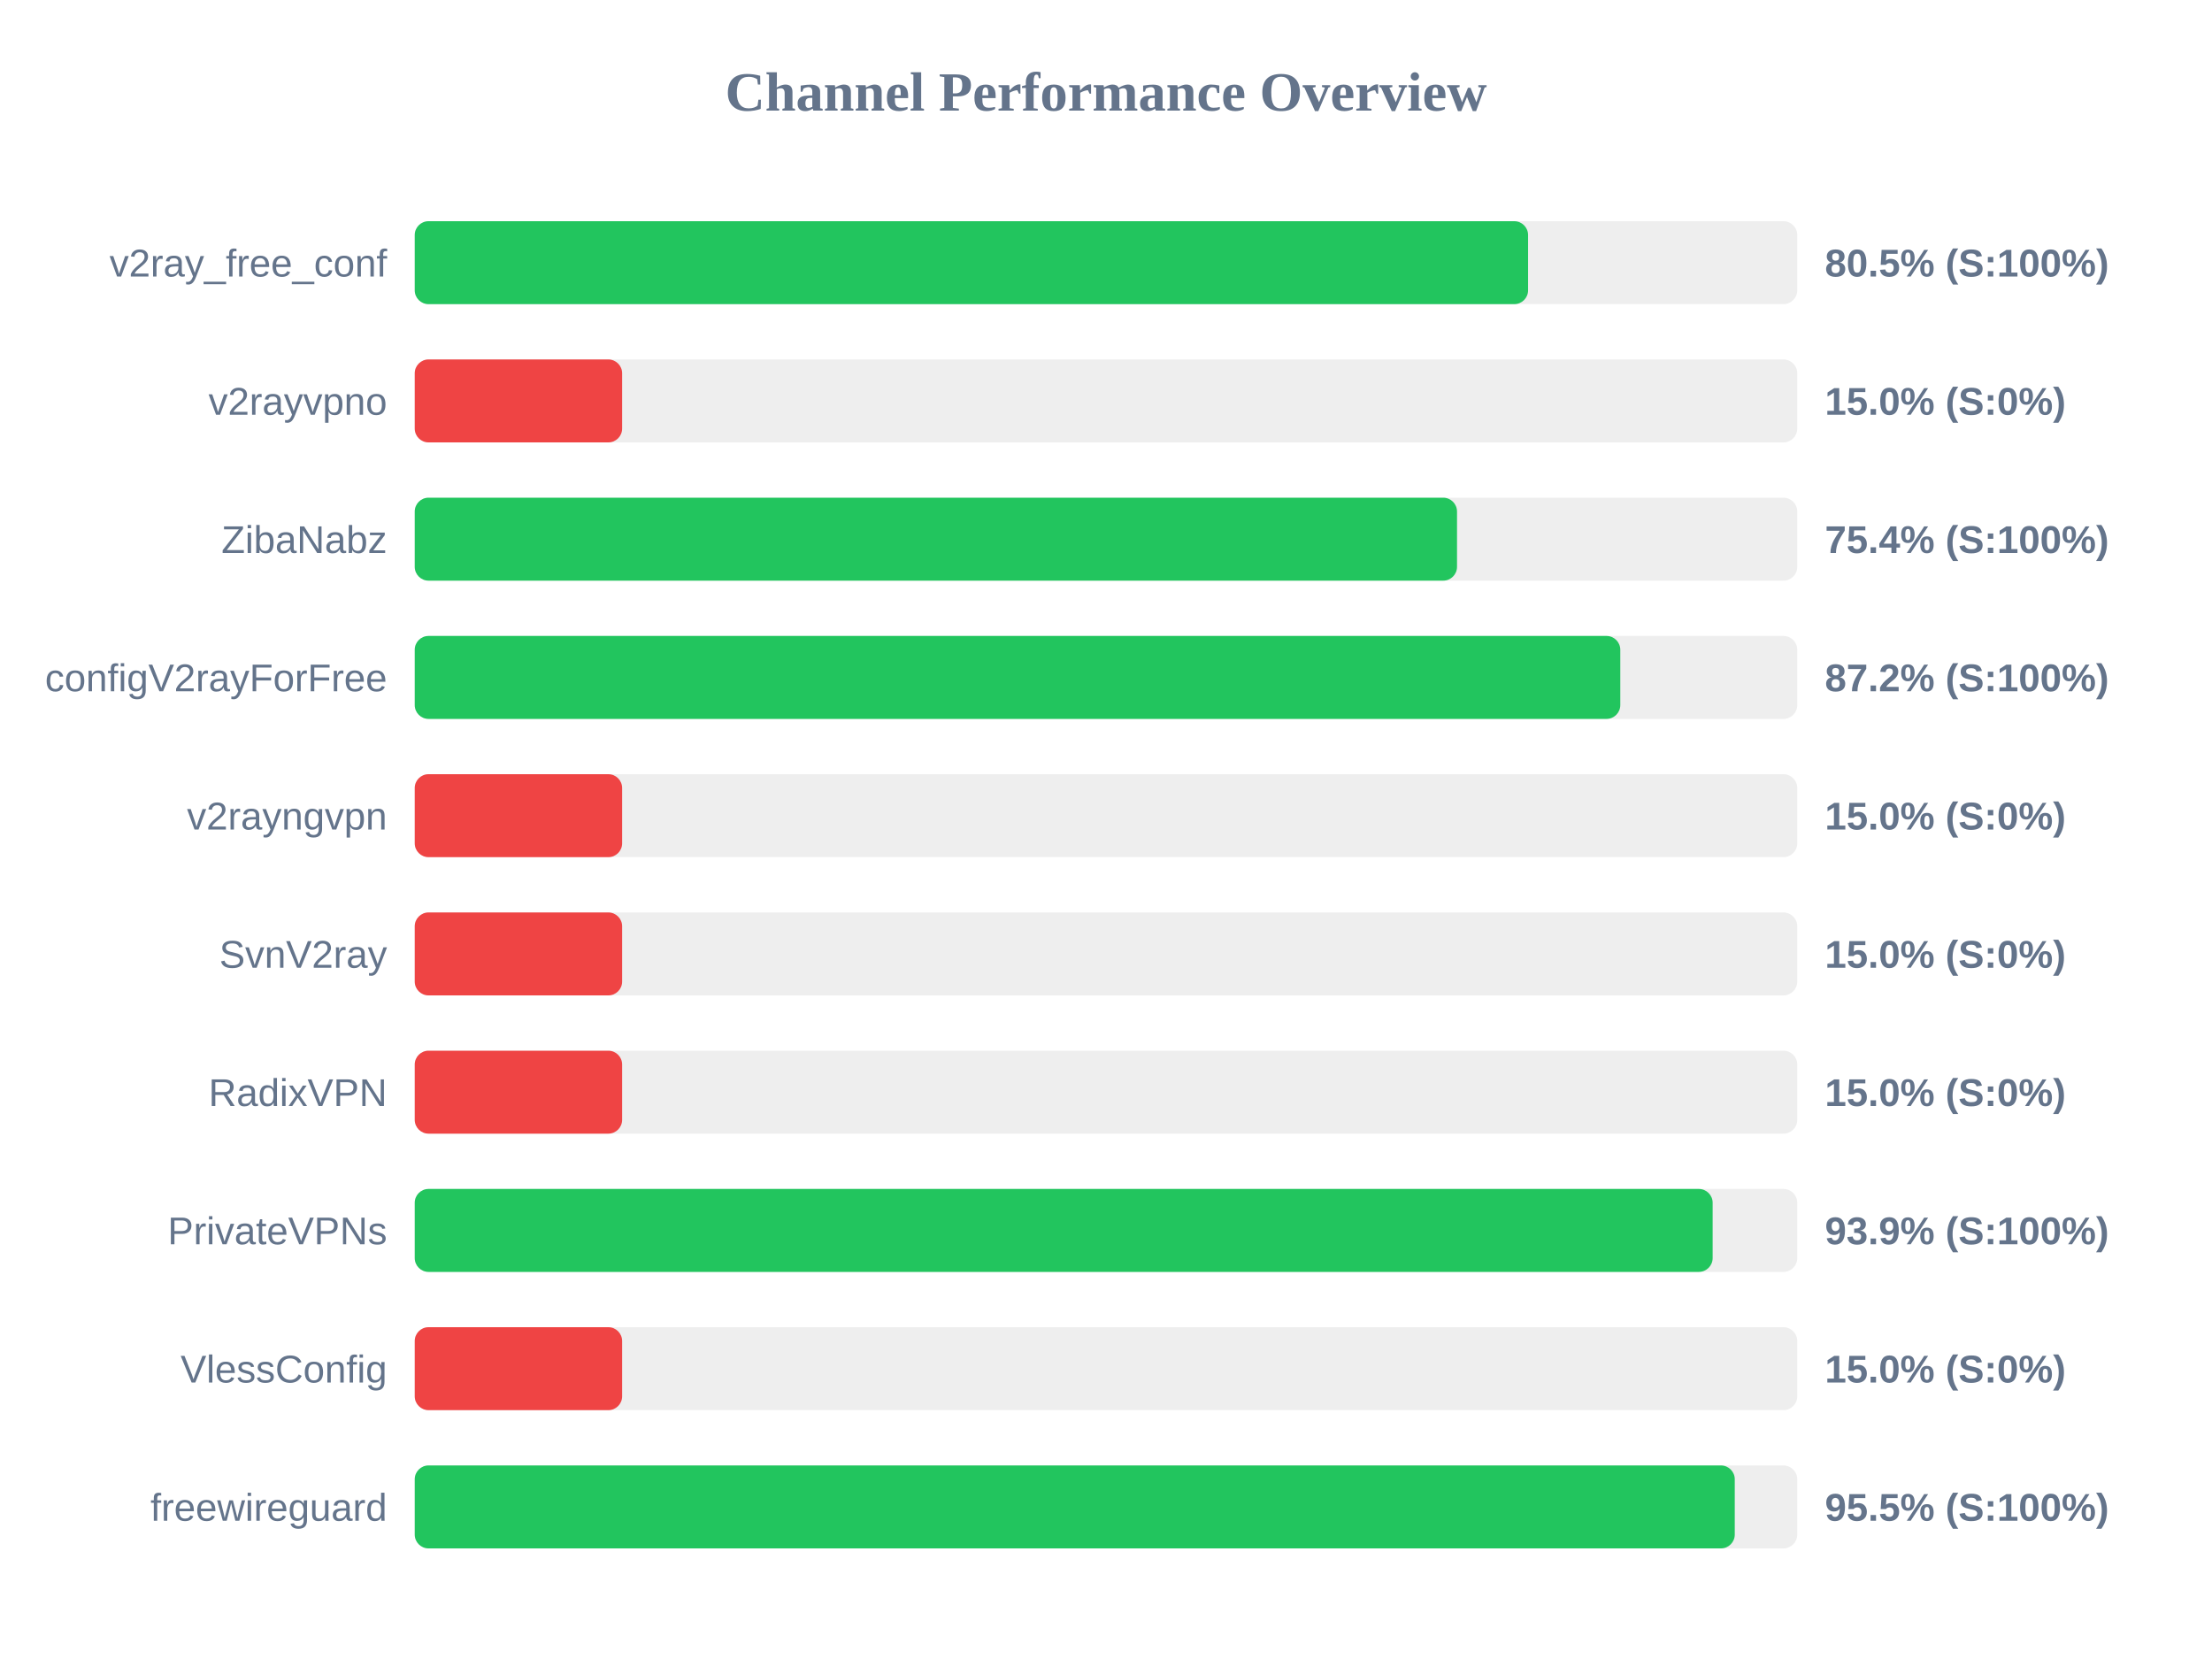
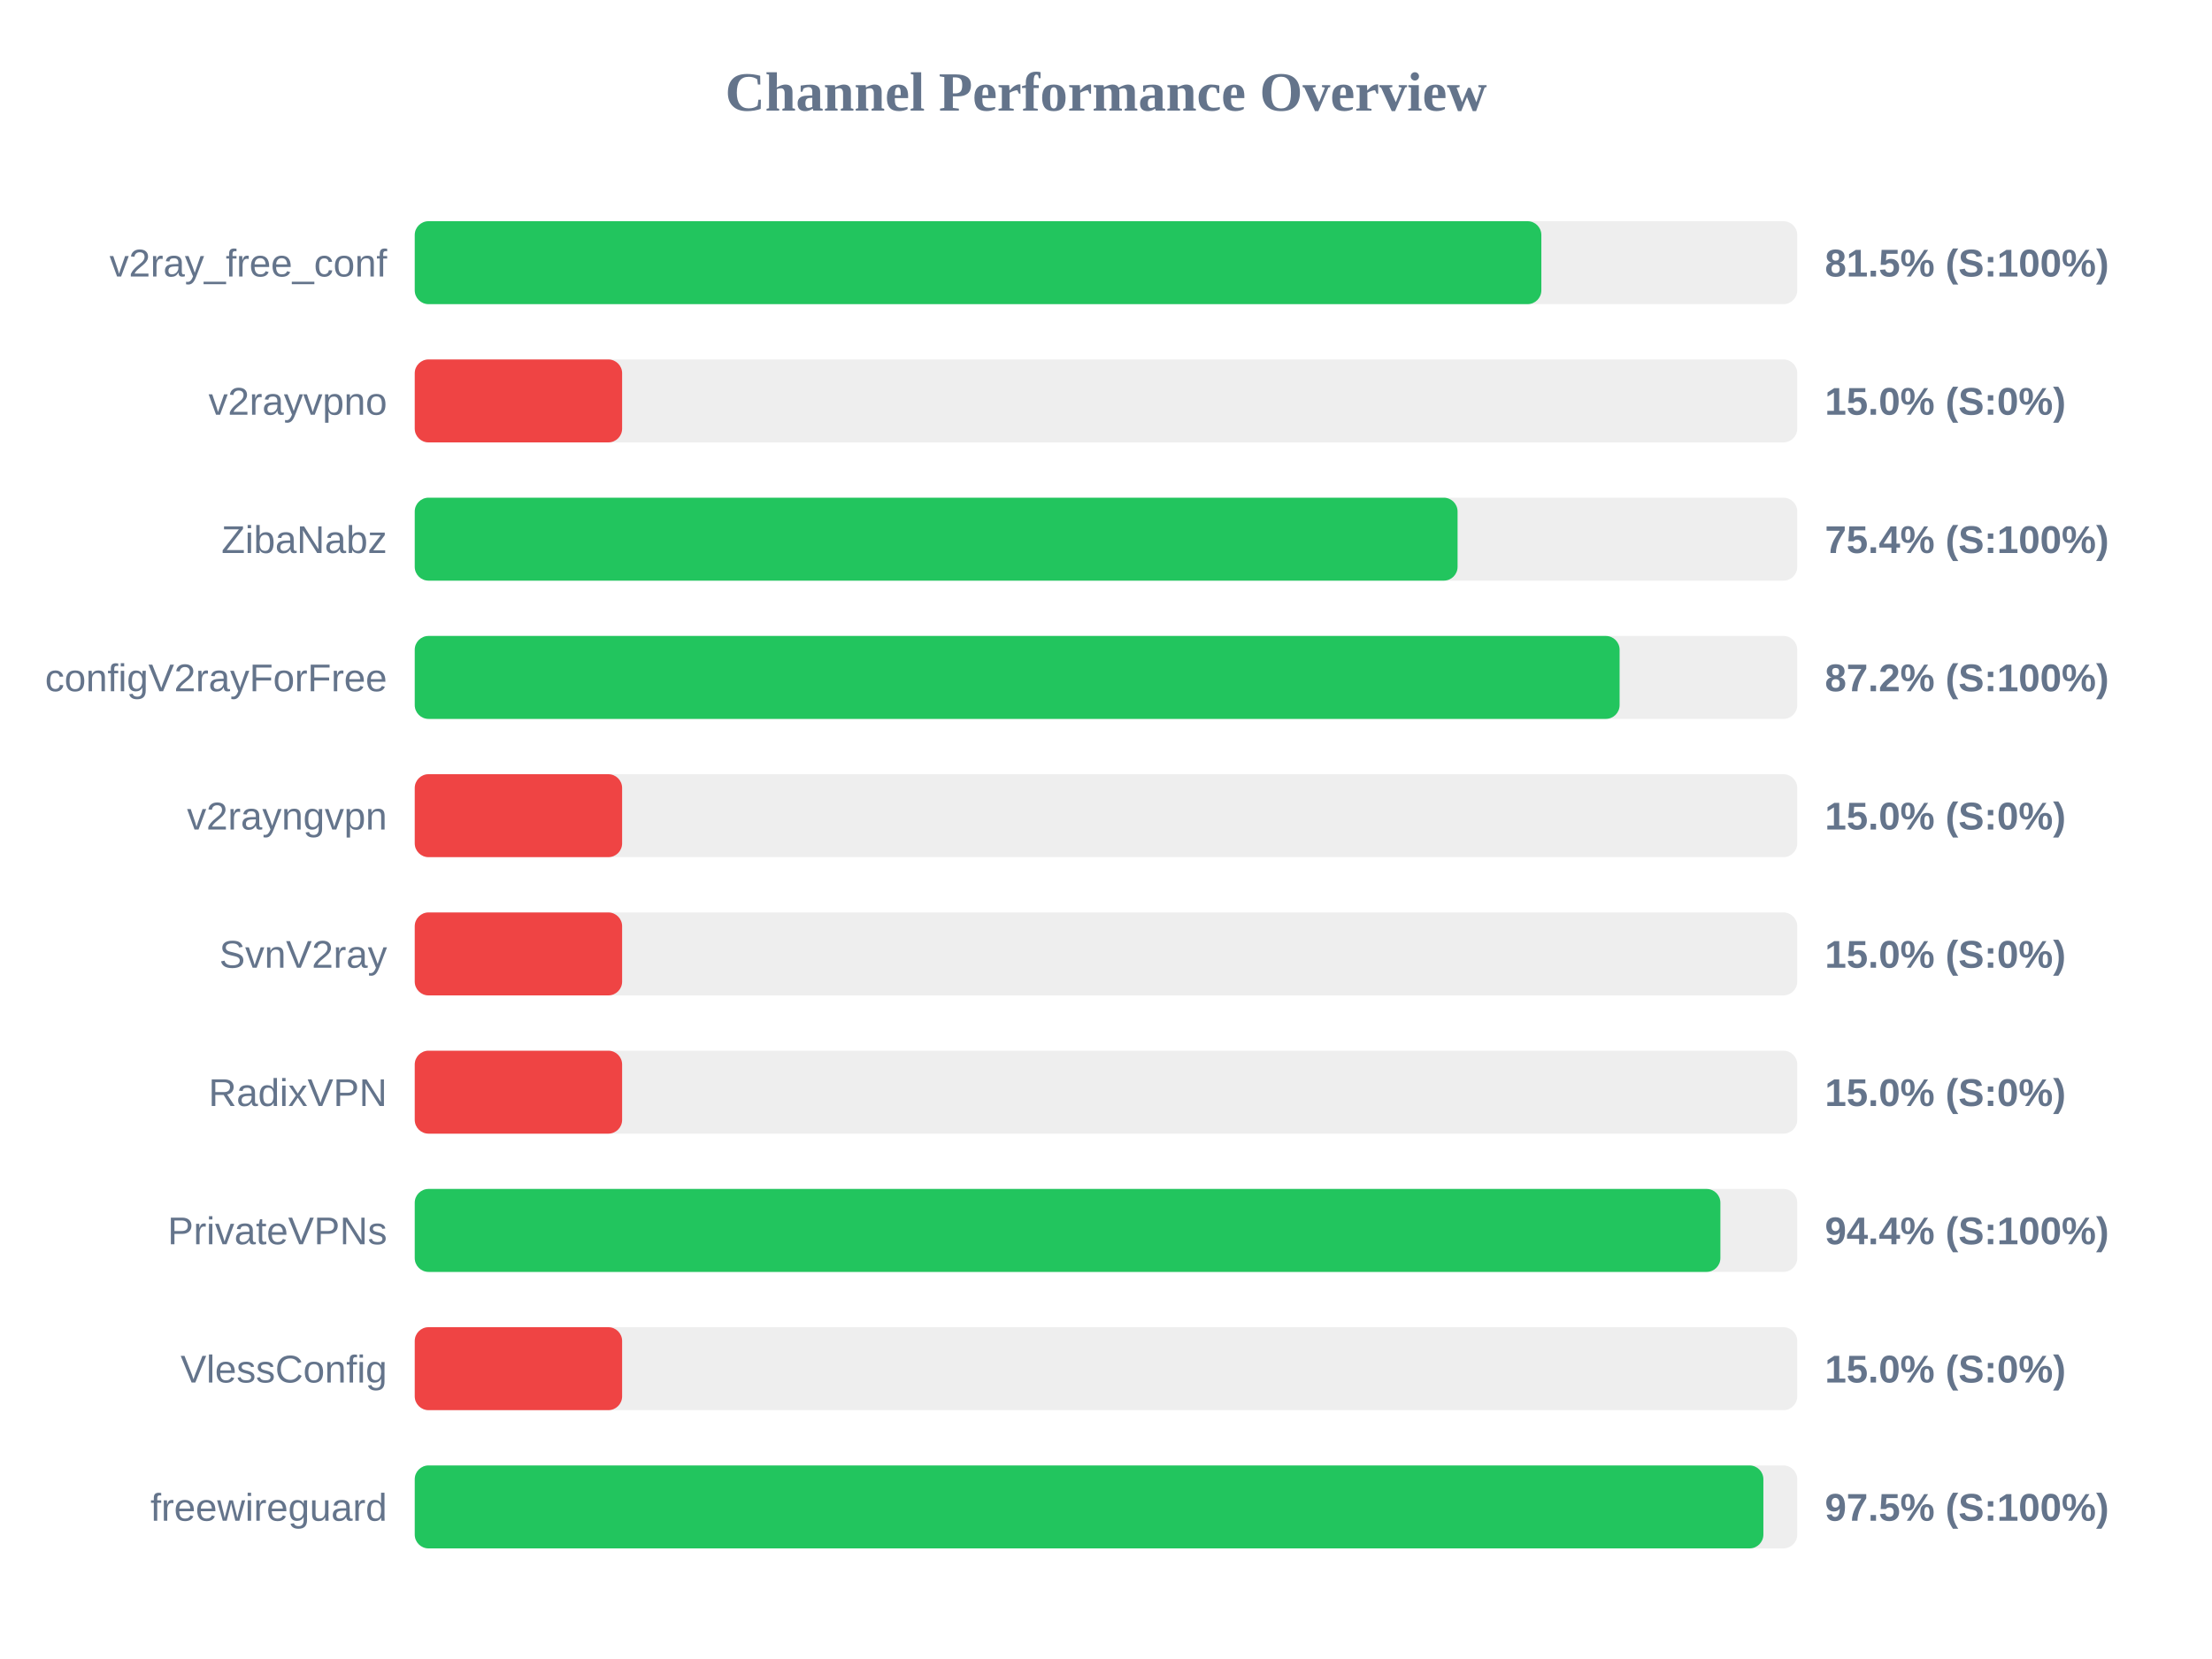
<svg xmlns="http://www.w3.org/2000/svg" width="800" height="600" version="1.1">
  <style>
        .row { font: 14px Arial; fill: #64748b; }
        .score { font: bold 14px Arial; fill: #64748b; }
    </style>
  <text x="400" y="40" text-anchor="middle" font-size="20px" font-weight="bold" fill="#64748b">Channel Performance Overview</text>
  <rect x="150" y="80" width="500" height="30" fill="#eee" rx="5" />
-   <rect x="150" y="80" width="402.65" height="30" fill="#22c55e" rx="5" />
+   <rect x="150" y="80" width="407.45" height="30" fill="#22c55e" rx="5" />
  <text x="140" y="100" text-anchor="end" class="row">v2ray_free_conf</text>
-   <text x="660" y="100" text-anchor="start" class="score">80.5% (S:100%)</text>
+   <text x="660" y="100" text-anchor="start" class="score">81.5% (S:100%)</text>
  <rect x="150" y="130" width="500" height="30" fill="#eee" rx="5" />
  <rect x="150" y="130" width="75.0" height="30" fill="#ef4444" rx="5" />
  <text x="140" y="150" text-anchor="end" class="row">v2rayvpno</text>
  <text x="660" y="150" text-anchor="start" class="score">15.0% (S:0%)</text>
  <rect x="150" y="180" width="500" height="30" fill="#eee" rx="5" />
-   <rect x="150" y="180" width="376.95" height="30" fill="#22c55e" rx="5" />
+   <rect x="150" y="180" width="377.15" height="30" fill="#22c55e" rx="5" />
  <text x="140" y="200" text-anchor="end" class="row">ZibaNabz</text>
  <text x="660" y="200" text-anchor="start" class="score">75.4% (S:100%)</text>
  <rect x="150" y="230" width="500" height="30" fill="#eee" rx="5" />
-   <rect x="150" y="230" width="436.0" height="30" fill="#22c55e" rx="5" />
+   <rect x="150" y="230" width="435.75" height="30" fill="#22c55e" rx="5" />
  <text x="140" y="250" text-anchor="end" class="row">configV2rayForFree</text>
  <text x="660" y="250" text-anchor="start" class="score">87.2% (S:100%)</text>
  <rect x="150" y="280" width="500" height="30" fill="#eee" rx="5" />
  <rect x="150" y="280" width="75.0" height="30" fill="#ef4444" rx="5" />
  <text x="140" y="300" text-anchor="end" class="row">v2rayngvpn</text>
  <text x="660" y="300" text-anchor="start" class="score">15.0% (S:0%)</text>
  <rect x="150" y="330" width="500" height="30" fill="#eee" rx="5" />
  <rect x="150" y="330" width="75.0" height="30" fill="#ef4444" rx="5" />
  <text x="140" y="350" text-anchor="end" class="row">SvnV2ray</text>
  <text x="660" y="350" text-anchor="start" class="score">15.0% (S:0%)</text>
  <rect x="150" y="380" width="500" height="30" fill="#eee" rx="5" />
  <rect x="150" y="380" width="75.0" height="30" fill="#ef4444" rx="5" />
  <text x="140" y="400" text-anchor="end" class="row">RadixVPN</text>
  <text x="660" y="400" text-anchor="start" class="score">15.0% (S:0%)</text>
  <rect x="150" y="430" width="500" height="30" fill="#eee" rx="5" />
-   <rect x="150" y="430" width="469.4" height="30" fill="#22c55e" rx="5" />
+   <rect x="150" y="430" width="472.2" height="30" fill="#22c55e" rx="5" />
  <text x="140" y="450" text-anchor="end" class="row">PrivateVPNs</text>
-   <text x="660" y="450" text-anchor="start" class="score">93.9% (S:100%)</text>
+   <text x="660" y="450" text-anchor="start" class="score">94.4% (S:100%)</text>
  <rect x="150" y="480" width="500" height="30" fill="#eee" rx="5" />
  <rect x="150" y="480" width="75.0" height="30" fill="#ef4444" rx="5" />
  <text x="140" y="500" text-anchor="end" class="row">VlessConfig</text>
  <text x="660" y="500" text-anchor="start" class="score">15.0% (S:0%)</text>
  <rect x="150" y="530" width="500" height="30" fill="#eee" rx="5" />
-   <rect x="150" y="530" width="477.4" height="30" fill="#22c55e" rx="5" />
+   <rect x="150" y="530" width="487.75" height="30" fill="#22c55e" rx="5" />
  <text x="140" y="550" text-anchor="end" class="row">freewireguard</text>
-   <text x="660" y="550" text-anchor="start" class="score">95.5% (S:100%)</text>
+   <text x="660" y="550" text-anchor="start" class="score">97.5% (S:100%)</text>
</svg>
